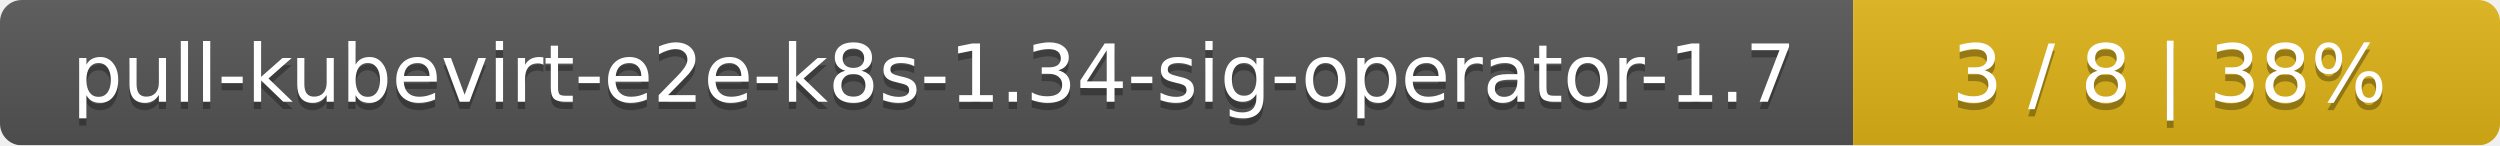
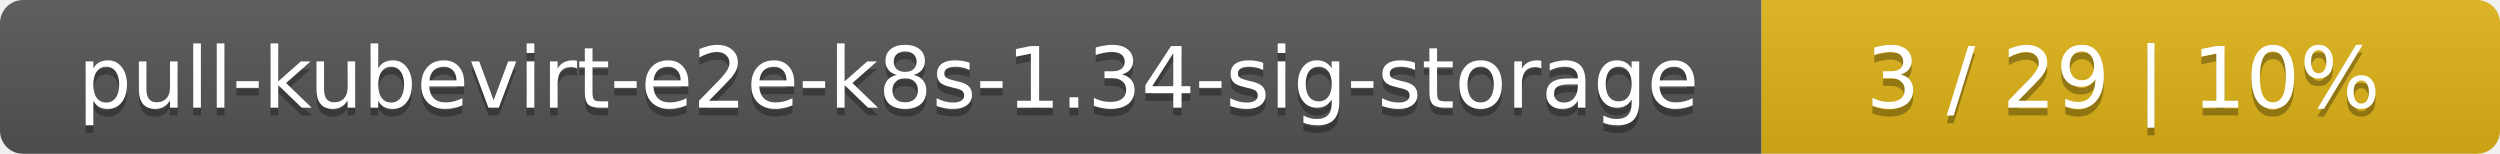
- <svg xmlns="http://www.w3.org/2000/svg" width="344" height="20">
+ <svg xmlns="http://www.w3.org/2000/svg" width="325" height="20">
  <linearGradient id="smooth" x2="0" y2="100%">
    <stop offset="0" stop-color="#bbb" stop-opacity=".1" />
    <stop offset="1" stop-opacity=".1" />
  </linearGradient>
  <mask id="round">
-     <rect width="344" height="20" rx="3" fill="#fff" />
+     <rect width="325" height="20" rx="3" fill="#fff" />
  </mask>
  <g mask="url(#round)">
-     <rect width="255" height="20" fill="#555" />
-     <rect x="255" width="89" height="20" fill="#dfb317" />
-     <rect width="344" height="20" fill="url(#smooth)" />
+     <rect width="229" height="20" fill="#555" />
+     <rect x="229" width="96" height="20" fill="#dfb317" />
+     <rect width="325" height="20" fill="url(#smooth)" />
  </g>
  <g fill="#fff" text-anchor="middle" font-family="DejaVu Sans,Verdana,Geneva,sans-serif" font-size="11">
-     <text x="128.5" y="15" fill="#010101" fill-opacity=".3">pull-kubevirt-e2e-k8s-1.34-sig-operator-1.7</text>
-     <text x="128.5" y="14">pull-kubevirt-e2e-k8s-1.34-sig-operator-1.7</text>
-     <text x="298.5" y="15" fill="#010101" fill-opacity=".3">3 / 8    |    38%</text>
-     <text x="298.5" y="14">3 / 8    |    38%</text>
+     <text x="115.5" y="15" fill="#010101" fill-opacity=".3">pull-kubevirt-e2e-k8s-1.34-sig-storage</text>
+     <text x="115.5" y="14">pull-kubevirt-e2e-k8s-1.34-sig-storage</text>
+     <text x="276" y="15" fill="#010101" fill-opacity=".3">3 / 29    |    10%</text>
+     <text x="276" y="14">3 / 29    |    10%</text>
  </g>
</svg>
